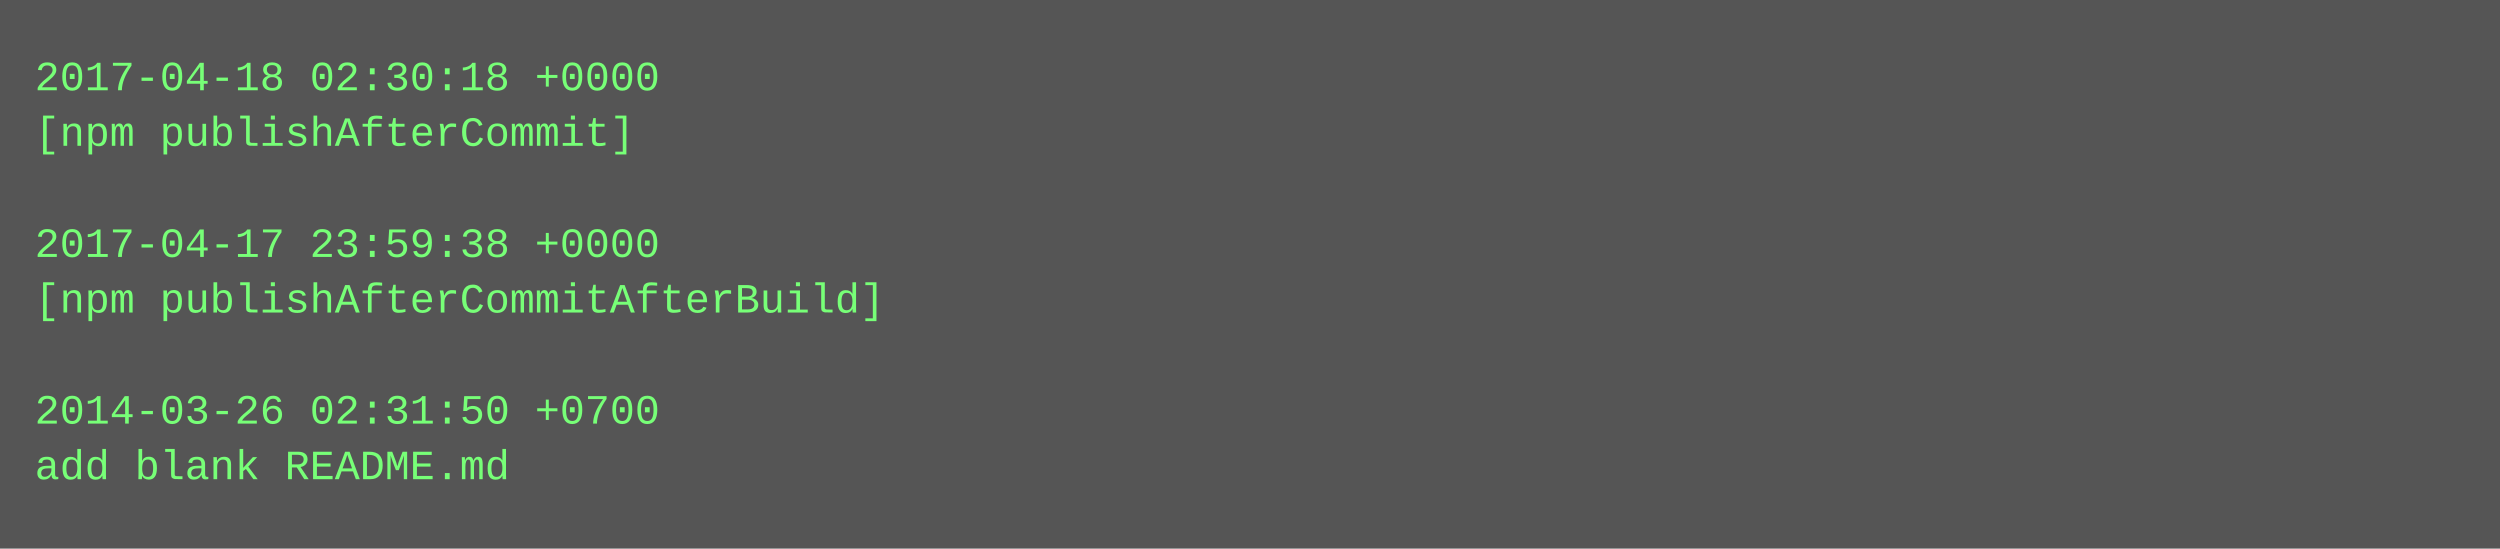
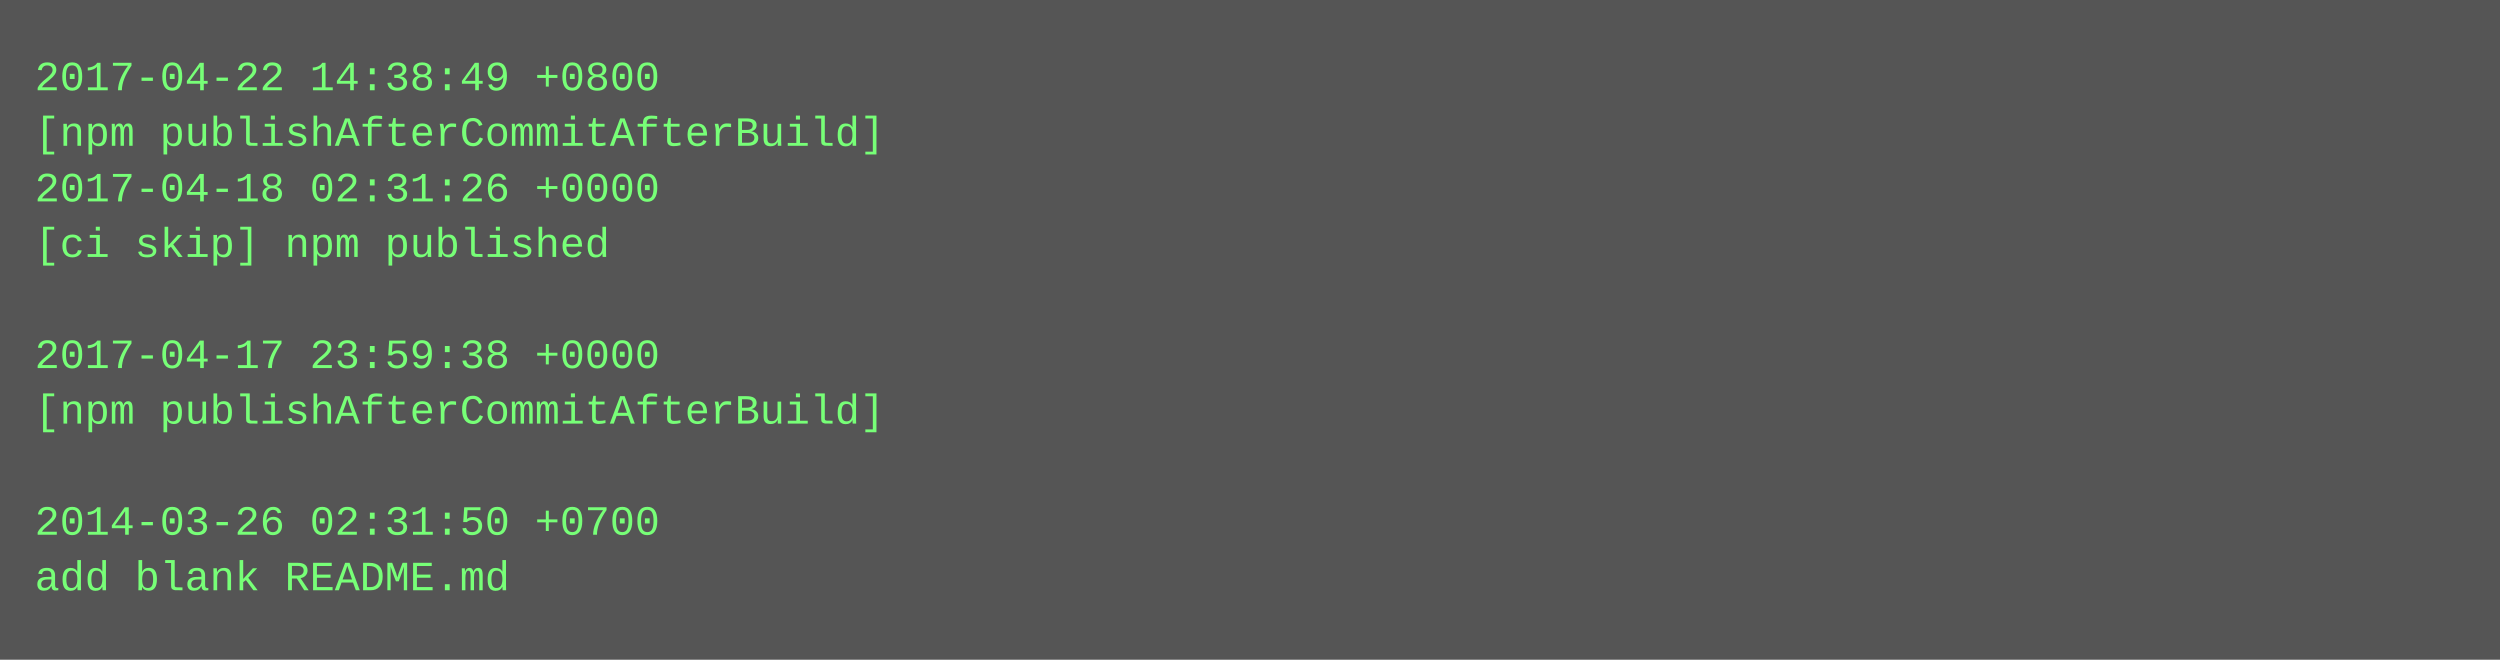
- <svg xmlns="http://www.w3.org/2000/svg" height="158" width="720">
-   <rect height="158" fill="#555" width="720" />
+ <svg xmlns="http://www.w3.org/2000/svg" height="190" width="720">
+   <rect height="190" fill="#555" width="720" />
  <text fill="#7f7" font-family="Courier New" font-size="12" xml:space="preserve">
-     <tspan x="10" y="26">2017-04-18 02:30:18 +0000</tspan>
-     <tspan x="10" y="42">[npm publishAfterCommit]</tspan>
-     <tspan x="10" y="58" />
-     <tspan x="10" y="74">2017-04-17 23:59:38 +0000</tspan>
-     <tspan x="10" y="90">[npm publishAfterCommitAfterBuild]</tspan>
-     <tspan x="10" y="106" />
-     <tspan x="10" y="122">2014-03-26 02:31:50 +0700</tspan>
-     <tspan x="10" y="138">add blank README.md</tspan>
+     <tspan x="10" y="26">2017-04-22 14:38:49 +0800</tspan>
+     <tspan x="10" y="42">[npm publishAfterCommitAfterBuild]</tspan>
+     <tspan x="10" y="58">2017-04-18 02:31:26 +0000</tspan>
+     <tspan x="10" y="74">[ci skip] npm published</tspan>
+     <tspan x="10" y="90" />
+     <tspan x="10" y="106">2017-04-17 23:59:38 +0000</tspan>
+     <tspan x="10" y="122">[npm publishAfterCommitAfterBuild]</tspan>
+     <tspan x="10" y="138" />
+     <tspan x="10" y="154">2014-03-26 02:31:50 +0700</tspan>
+     <tspan x="10" y="170">add blank README.md</tspan>
  </text>
</svg>
